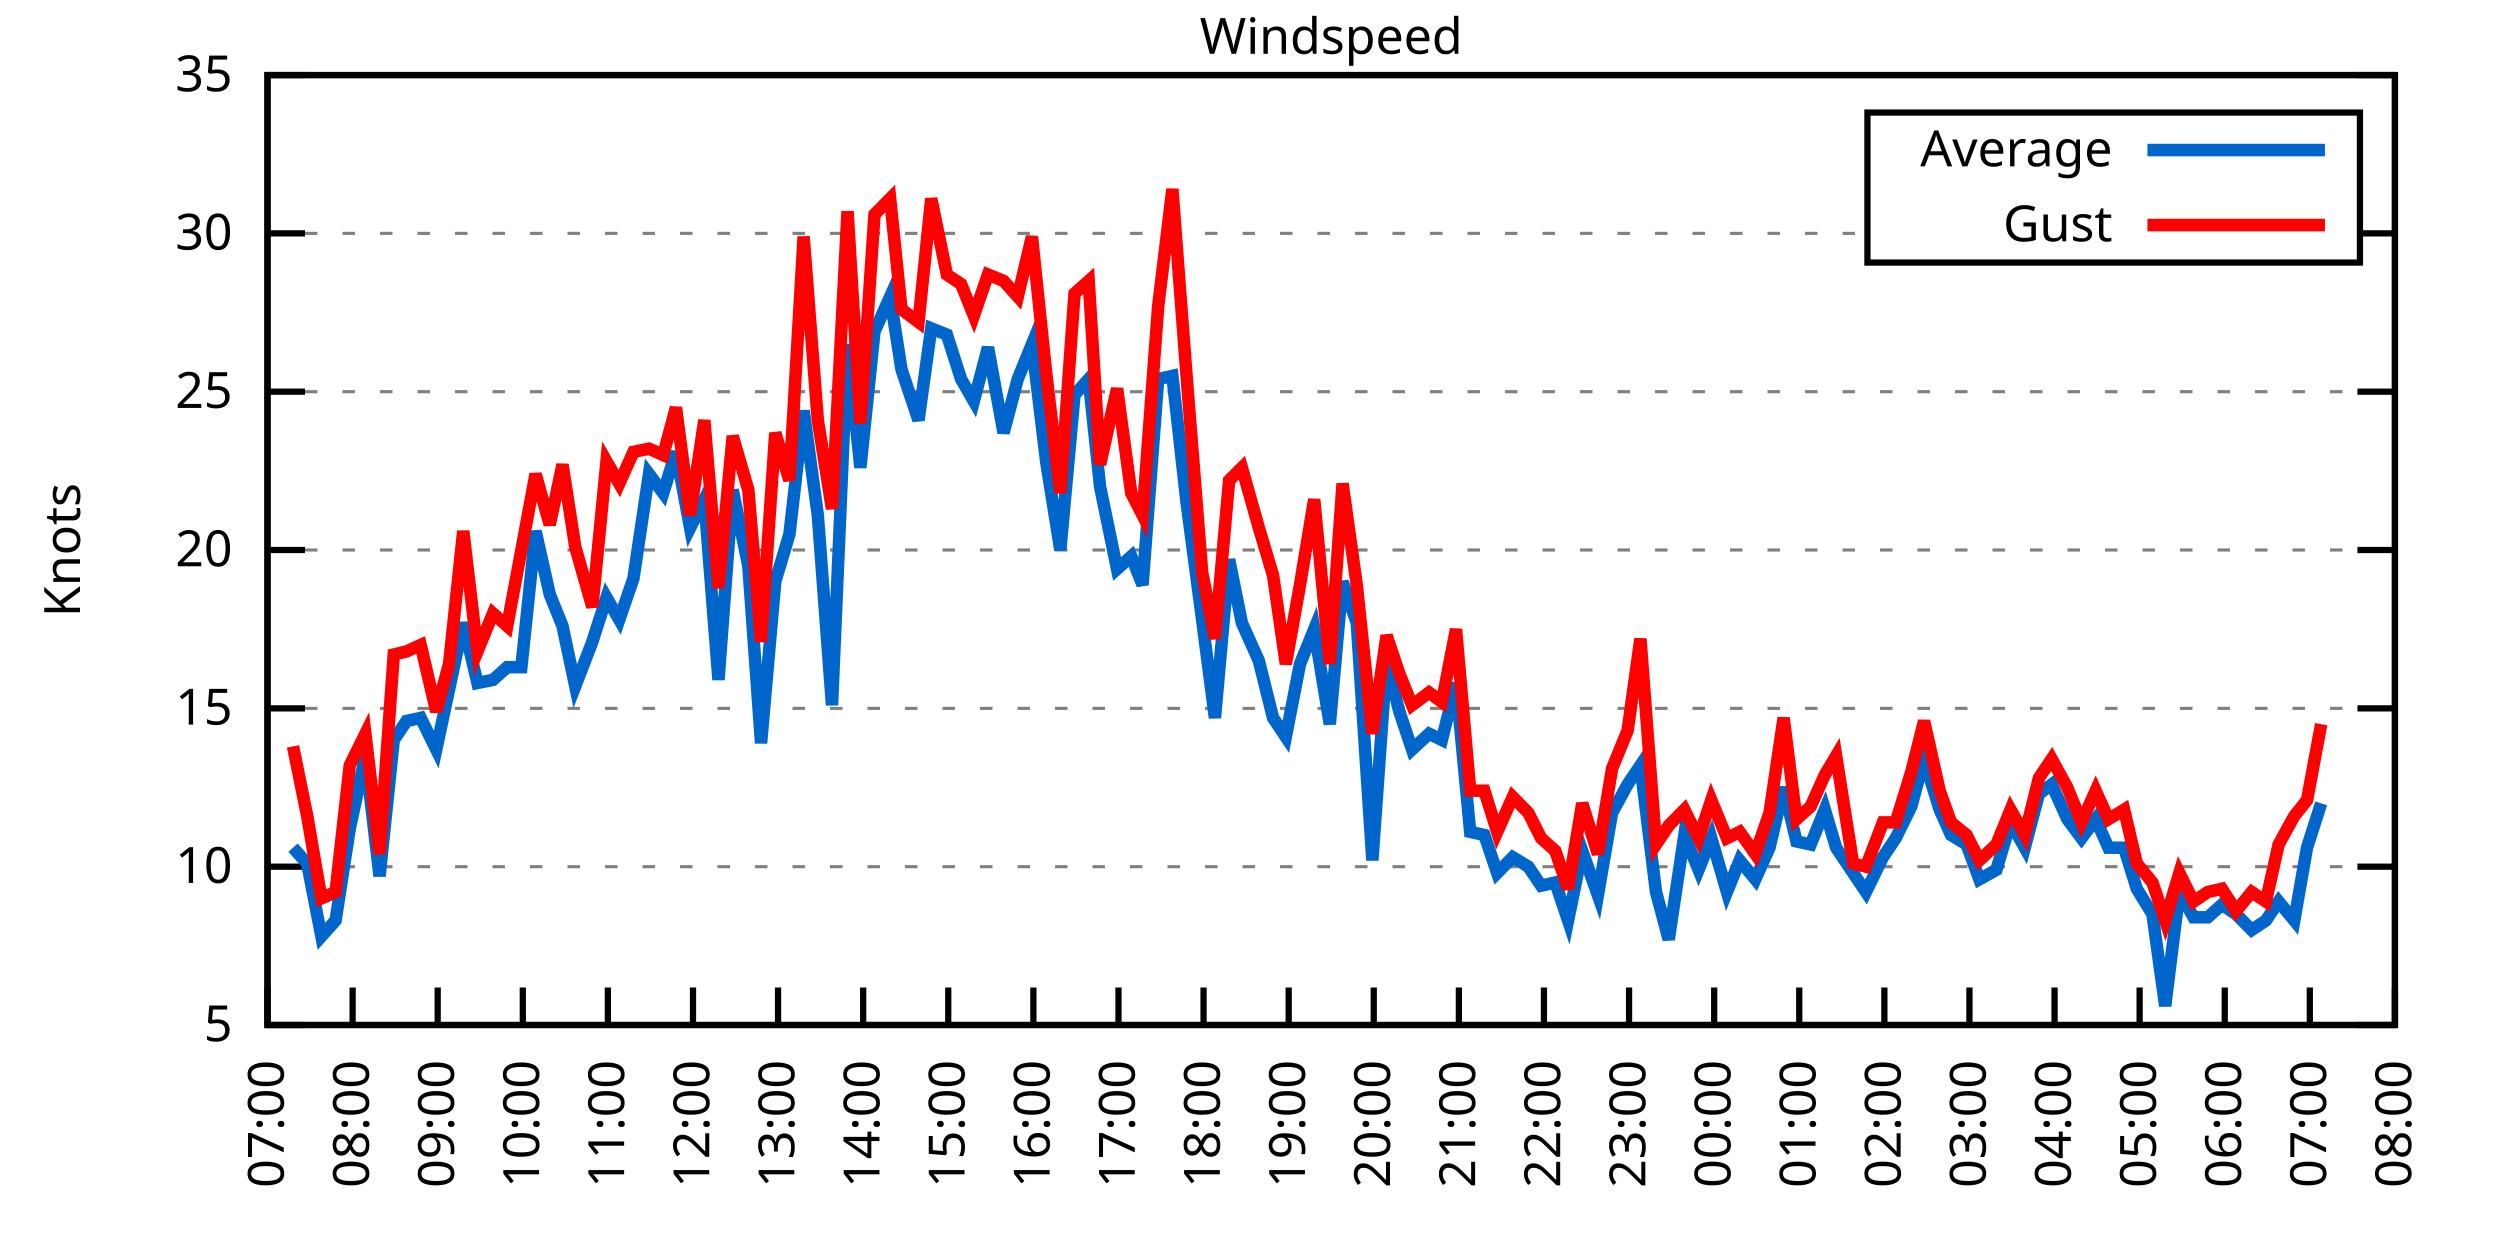
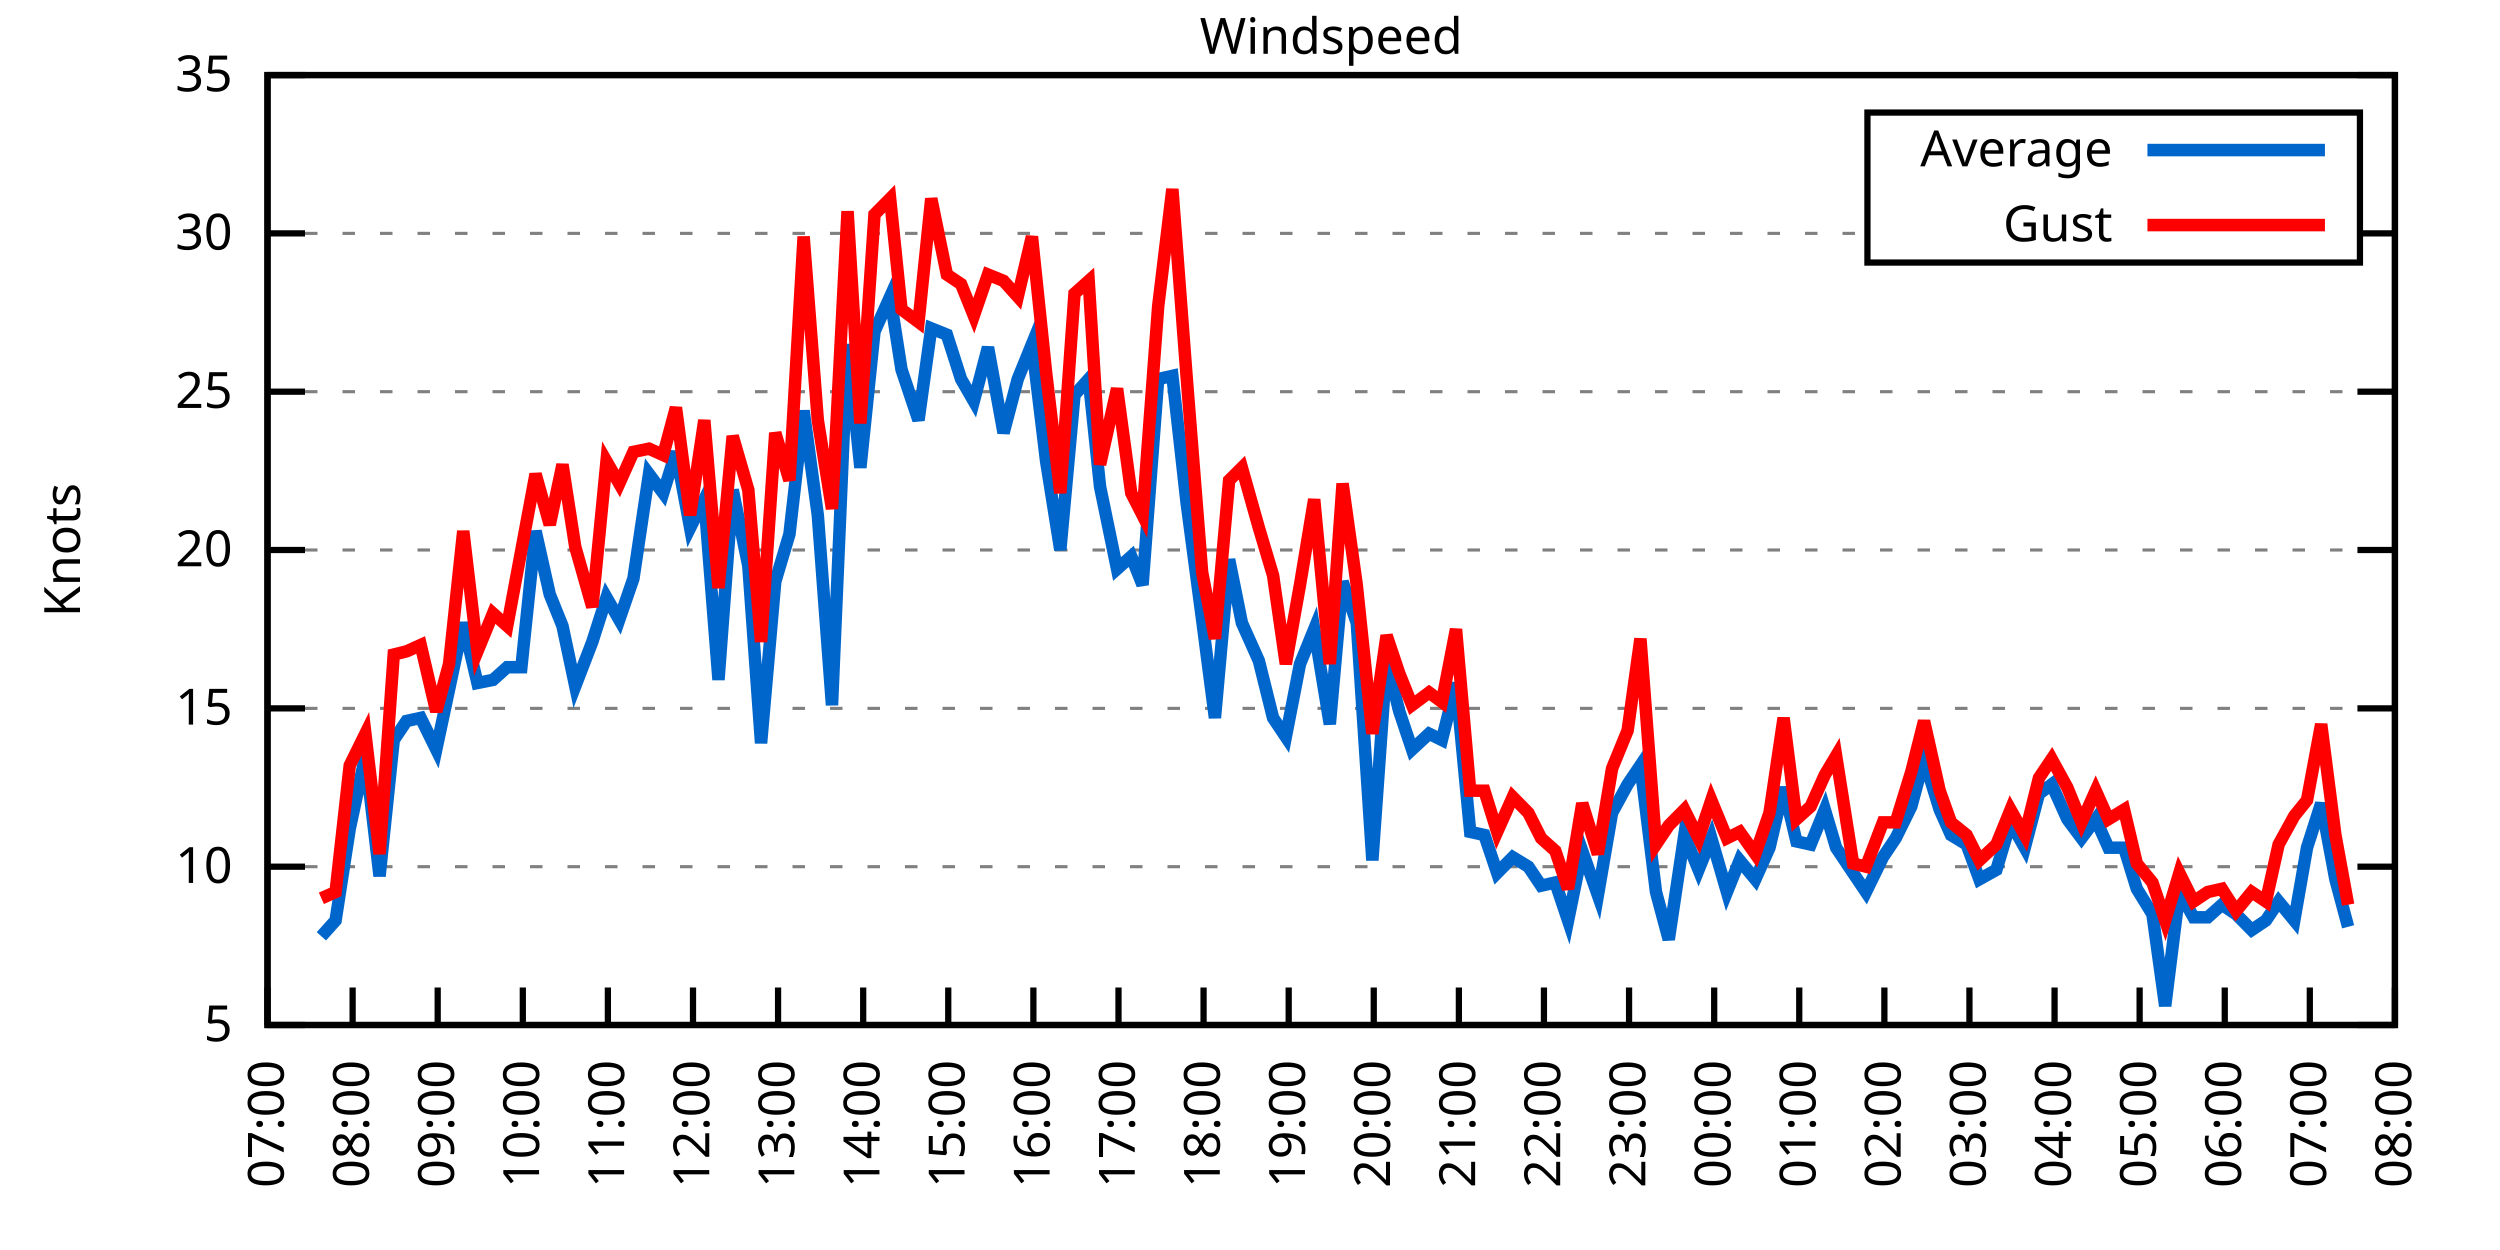
<svg xmlns="http://www.w3.org/2000/svg" xmlns:xlink="http://www.w3.org/1999/xlink" width="400" height="200" viewBox="0 0 400 200">
  <g id="gnuplot_canvas">
    <rect x="0" y="0" width="400" height="200" fill="none" />
    <defs>
      <circle id="gpDot" r="0.5" stroke-width="0.5" stroke="currentColor" />
      <path id="gpPt0" stroke-width="0.333" stroke="currentColor" d="M-1,0 h2 M0,-1 v2" />
      <path id="gpPt1" stroke-width="0.333" stroke="currentColor" d="M-1,-1 L1,1 M1,-1 L-1,1" />
      <path id="gpPt2" stroke-width="0.333" stroke="currentColor" d="M-1,0 L1,0 M0,-1 L0,1 M-1,-1 L1,1 M-1,1 L1,-1" />
      <rect id="gpPt3" stroke-width="0.333" stroke="currentColor" x="-1" y="-1" width="2" height="2" />
      <rect id="gpPt4" stroke-width="0.333" stroke="currentColor" fill="currentColor" x="-1" y="-1" width="2" height="2" />
      <circle id="gpPt5" stroke-width="0.333" stroke="currentColor" cx="0" cy="0" r="1" />
      <use xlink:href="#gpPt5" id="gpPt6" fill="currentColor" stroke="none" />
      <path id="gpPt7" stroke-width="0.333" stroke="currentColor" d="M0,-1.33 L-1.33,0.67 L1.33,0.67 z" />
      <use xlink:href="#gpPt7" id="gpPt8" fill="currentColor" stroke="none" />
      <use xlink:href="#gpPt7" id="gpPt9" stroke="currentColor" transform="rotate(180)" />
      <use xlink:href="#gpPt9" id="gpPt10" fill="currentColor" stroke="none" />
      <use xlink:href="#gpPt3" id="gpPt11" stroke="currentColor" transform="rotate(45)" />
      <use xlink:href="#gpPt11" id="gpPt12" fill="currentColor" stroke="none" />
      <path id="gpPt13" stroke-width="0.333" stroke="currentColor" d="M0,1.330 L1.265,0.411 L0.782,-1.067 L-0.782,-1.076 L-1.265,0.411 z" />
      <use xlink:href="#gpPt13" id="gpPt14" fill="currentColor" stroke="none" />
      <filter id="textbox" filterUnits="objectBoundingBox" x="0" y="0" height="1" width="1">
        <feFlood flood-color="white" flood-opacity="1" result="bgnd" />
        <feComposite in="SourceGraphic" in2="bgnd" operator="atop" />
      </filter>
      <filter id="greybox" filterUnits="objectBoundingBox" x="0" y="0" height="1" width="1">
        <feFlood flood-color="lightgrey" flood-opacity="1" result="grey" />
        <feComposite in="SourceGraphic" in2="grey" operator="atop" />
      </filter>
    </defs>
    <g fill="none" color="white" stroke="currentColor" stroke-width="1.00" stroke-linecap="butt" stroke-linejoin="miter">
</g>
    <g fill="none" color="black" stroke="currentColor" stroke-width="1.00" stroke-linecap="butt" stroke-linejoin="miter">
      <g stroke="none" shape-rendering="crispEdges">
        <polygon fill="rgb(255, 255, 255)" points="42.80,164.00 383.18,164.00 383.18,12.02 42.80,12.02 " />
      </g>
    </g>
    <g fill="none" color="black" stroke="currentColor" stroke-width="1.00" stroke-linecap="butt" stroke-linejoin="miter">
</g>
    <g fill="none" color="black" stroke="black" stroke-width="0.50" stroke-linecap="butt" stroke-linejoin="miter">
</g>
    <g fill="none" color="gray" stroke="currentColor" stroke-width="0.50" stroke-linecap="butt" stroke-linejoin="miter">
      <path stroke="gray" stroke-dasharray="2,4" class="gridline" d="M42.80,164.00 L383.19,164.00  " />
    </g>
    <g fill="none" color="gray" stroke="gray" stroke-width="1.00" stroke-linecap="butt" stroke-linejoin="miter">
</g>
    <g fill="none" color="black" stroke="currentColor" stroke-width="1.00" stroke-linecap="butt" stroke-linejoin="miter">
      <path stroke="black" d="M42.80,164.00 L48.80,164.00 M383.19,164.00 L377.19,164.00  " />
      <g transform="translate(37.20,166.60)" stroke="none" fill="black" font-family="Sans" font-size="8.00" text-anchor="end">
        <text>
          <tspan font-family="Sans"> 5</tspan>
        </text>
      </g>
    </g>
    <g fill="none" color="black" stroke="currentColor" stroke-width="1.00" stroke-linecap="butt" stroke-linejoin="miter">
</g>
    <g fill="none" color="black" stroke="black" stroke-width="0.50" stroke-linecap="butt" stroke-linejoin="miter">
</g>
    <g fill="none" color="gray" stroke="currentColor" stroke-width="0.50" stroke-linecap="butt" stroke-linejoin="miter">
      <path stroke="gray" stroke-dasharray="2,4" class="gridline" d="M42.80,138.67 L383.19,138.67  " />
    </g>
    <g fill="none" color="gray" stroke="gray" stroke-width="1.00" stroke-linecap="butt" stroke-linejoin="miter">
</g>
    <g fill="none" color="black" stroke="currentColor" stroke-width="1.00" stroke-linecap="butt" stroke-linejoin="miter">
      <path stroke="black" d="M42.80,138.67 L48.80,138.67 M383.19,138.67 L377.19,138.67  " />
      <g transform="translate(37.20,141.27)" stroke="none" fill="black" font-family="Sans" font-size="8.00" text-anchor="end">
        <text>
          <tspan font-family="Sans"> 10</tspan>
        </text>
      </g>
    </g>
    <g fill="none" color="black" stroke="currentColor" stroke-width="1.00" stroke-linecap="butt" stroke-linejoin="miter">
</g>
    <g fill="none" color="black" stroke="black" stroke-width="0.50" stroke-linecap="butt" stroke-linejoin="miter">
</g>
    <g fill="none" color="gray" stroke="currentColor" stroke-width="0.50" stroke-linecap="butt" stroke-linejoin="miter">
      <path stroke="gray" stroke-dasharray="2,4" class="gridline" d="M42.80,113.34 L383.19,113.34  " />
    </g>
    <g fill="none" color="gray" stroke="gray" stroke-width="1.00" stroke-linecap="butt" stroke-linejoin="miter">
</g>
    <g fill="none" color="black" stroke="currentColor" stroke-width="1.00" stroke-linecap="butt" stroke-linejoin="miter">
      <path stroke="black" d="M42.80,113.34 L48.80,113.34 M383.19,113.34 L377.19,113.34  " />
      <g transform="translate(37.20,115.94)" stroke="none" fill="black" font-family="Sans" font-size="8.00" text-anchor="end">
        <text>
          <tspan font-family="Sans"> 15</tspan>
        </text>
      </g>
    </g>
    <g fill="none" color="black" stroke="currentColor" stroke-width="1.00" stroke-linecap="butt" stroke-linejoin="miter">
</g>
    <g fill="none" color="black" stroke="black" stroke-width="0.50" stroke-linecap="butt" stroke-linejoin="miter">
</g>
    <g fill="none" color="gray" stroke="currentColor" stroke-width="0.50" stroke-linecap="butt" stroke-linejoin="miter">
      <path stroke="gray" stroke-dasharray="2,4" class="gridline" d="M42.80,88.00 L383.19,88.00  " />
    </g>
    <g fill="none" color="gray" stroke="gray" stroke-width="1.00" stroke-linecap="butt" stroke-linejoin="miter">
</g>
    <g fill="none" color="black" stroke="currentColor" stroke-width="1.00" stroke-linecap="butt" stroke-linejoin="miter">
      <path stroke="black" d="M42.80,88.00 L48.80,88.00 M383.19,88.00 L377.19,88.00  " />
      <g transform="translate(37.20,90.60)" stroke="none" fill="black" font-family="Sans" font-size="8.00" text-anchor="end">
        <text>
          <tspan font-family="Sans"> 20</tspan>
        </text>
      </g>
    </g>
    <g fill="none" color="black" stroke="currentColor" stroke-width="1.00" stroke-linecap="butt" stroke-linejoin="miter">
</g>
    <g fill="none" color="black" stroke="black" stroke-width="0.50" stroke-linecap="butt" stroke-linejoin="miter">
</g>
    <g fill="none" color="gray" stroke="currentColor" stroke-width="0.50" stroke-linecap="butt" stroke-linejoin="miter">
      <path stroke="gray" stroke-dasharray="2,4" class="gridline" d="M42.80,62.67 L383.19,62.67  " />
    </g>
    <g fill="none" color="gray" stroke="gray" stroke-width="1.00" stroke-linecap="butt" stroke-linejoin="miter">
</g>
    <g fill="none" color="black" stroke="currentColor" stroke-width="1.00" stroke-linecap="butt" stroke-linejoin="miter">
      <path stroke="black" d="M42.80,62.67 L48.80,62.67 M383.19,62.67 L377.19,62.67  " />
      <g transform="translate(37.20,65.27)" stroke="none" fill="black" font-family="Sans" font-size="8.00" text-anchor="end">
        <text>
          <tspan font-family="Sans"> 25</tspan>
        </text>
      </g>
    </g>
    <g fill="none" color="black" stroke="currentColor" stroke-width="1.00" stroke-linecap="butt" stroke-linejoin="miter">
</g>
    <g fill="none" color="black" stroke="black" stroke-width="0.50" stroke-linecap="butt" stroke-linejoin="miter">
</g>
    <g fill="none" color="gray" stroke="currentColor" stroke-width="0.50" stroke-linecap="butt" stroke-linejoin="miter">
      <path stroke="gray" stroke-dasharray="2,4" class="gridline" d="M42.80,37.34 L298.79,37.34 M377.59,37.34 L383.19,37.34  " />
    </g>
    <g fill="none" color="gray" stroke="gray" stroke-width="1.00" stroke-linecap="butt" stroke-linejoin="miter">
</g>
    <g fill="none" color="black" stroke="currentColor" stroke-width="1.00" stroke-linecap="butt" stroke-linejoin="miter">
      <path stroke="black" d="M42.80,37.34 L48.80,37.34 M383.19,37.34 L377.19,37.34  " />
      <g transform="translate(37.20,39.94)" stroke="none" fill="black" font-family="Sans" font-size="8.00" text-anchor="end">
        <text>
          <tspan font-family="Sans"> 30</tspan>
        </text>
      </g>
    </g>
    <g fill="none" color="black" stroke="currentColor" stroke-width="1.00" stroke-linecap="butt" stroke-linejoin="miter">
</g>
    <g fill="none" color="black" stroke="black" stroke-width="0.50" stroke-linecap="butt" stroke-linejoin="miter">
</g>
    <g fill="none" color="gray" stroke="currentColor" stroke-width="0.50" stroke-linecap="butt" stroke-linejoin="miter">
      <path stroke="gray" stroke-dasharray="2,4" class="gridline" d="M42.80,12.01 L383.19,12.01  " />
    </g>
    <g fill="none" color="gray" stroke="gray" stroke-width="1.00" stroke-linecap="butt" stroke-linejoin="miter">
</g>
    <g fill="none" color="black" stroke="currentColor" stroke-width="1.00" stroke-linecap="butt" stroke-linejoin="miter">
      <path stroke="black" d="M42.80,12.01 L48.80,12.01 M383.19,12.01 L377.19,12.01  " />
      <g transform="translate(37.20,14.61)" stroke="none" fill="black" font-family="Sans" font-size="8.00" text-anchor="end">
        <text>
          <tspan font-family="Sans"> 35</tspan>
        </text>
      </g>
    </g>
    <g fill="none" color="black" stroke="currentColor" stroke-width="1.00" stroke-linecap="butt" stroke-linejoin="miter">
      <path stroke="black" d="M42.80,164.00 L42.80,158.00  " />
      <g transform="translate(45.40,169.60) rotate(270.00)" stroke="none" fill="black" font-family="Sans" font-size="8.00" text-anchor="end">
        <text>
          <tspan font-family="Sans">07:00</tspan>
        </text>
      </g>
    </g>
    <g fill="none" color="black" stroke="currentColor" stroke-width="1.00" stroke-linecap="butt" stroke-linejoin="miter">
      <path stroke="black" d="M56.42,164.00 L56.42,158.00  " />
      <g transform="translate(59.02,169.60) rotate(270.00)" stroke="none" fill="black" font-family="Sans" font-size="8.00" text-anchor="end">
        <text>
          <tspan font-family="Sans">08:00</tspan>
        </text>
      </g>
    </g>
    <g fill="none" color="black" stroke="currentColor" stroke-width="1.00" stroke-linecap="butt" stroke-linejoin="miter">
      <path stroke="black" d="M70.03,164.00 L70.03,158.00  " />
      <g transform="translate(72.63,169.60) rotate(270.00)" stroke="none" fill="black" font-family="Sans" font-size="8.00" text-anchor="end">
        <text>
          <tspan font-family="Sans">09:00</tspan>
        </text>
      </g>
    </g>
    <g fill="none" color="black" stroke="currentColor" stroke-width="1.00" stroke-linecap="butt" stroke-linejoin="miter">
      <path stroke="black" d="M83.65,164.00 L83.65,158.00  " />
      <g transform="translate(86.25,169.60) rotate(270.00)" stroke="none" fill="black" font-family="Sans" font-size="8.00" text-anchor="end">
        <text>
          <tspan font-family="Sans">10:00</tspan>
        </text>
      </g>
    </g>
    <g fill="none" color="black" stroke="currentColor" stroke-width="1.00" stroke-linecap="butt" stroke-linejoin="miter">
      <path stroke="black" d="M97.26,164.00 L97.26,158.00  " />
      <g transform="translate(99.86,169.60) rotate(270.00)" stroke="none" fill="black" font-family="Sans" font-size="8.00" text-anchor="end">
        <text>
          <tspan font-family="Sans">11:00</tspan>
        </text>
      </g>
    </g>
    <g fill="none" color="black" stroke="currentColor" stroke-width="1.00" stroke-linecap="butt" stroke-linejoin="miter">
      <path stroke="black" d="M110.88,164.00 L110.88,158.00  " />
      <g transform="translate(113.48,169.60) rotate(270.00)" stroke="none" fill="black" font-family="Sans" font-size="8.00" text-anchor="end">
        <text>
          <tspan font-family="Sans">12:00</tspan>
        </text>
      </g>
    </g>
    <g fill="none" color="black" stroke="currentColor" stroke-width="1.00" stroke-linecap="butt" stroke-linejoin="miter">
      <path stroke="black" d="M124.49,164.00 L124.49,158.00  " />
      <g transform="translate(127.09,169.60) rotate(270.00)" stroke="none" fill="black" font-family="Sans" font-size="8.00" text-anchor="end">
        <text>
          <tspan font-family="Sans">13:00</tspan>
        </text>
      </g>
    </g>
    <g fill="none" color="black" stroke="currentColor" stroke-width="1.00" stroke-linecap="butt" stroke-linejoin="miter">
      <path stroke="black" d="M138.11,164.00 L138.11,158.00  " />
      <g transform="translate(140.71,169.60) rotate(270.00)" stroke="none" fill="black" font-family="Sans" font-size="8.00" text-anchor="end">
        <text>
          <tspan font-family="Sans">14:00</tspan>
        </text>
      </g>
    </g>
    <g fill="none" color="black" stroke="currentColor" stroke-width="1.00" stroke-linecap="butt" stroke-linejoin="miter">
      <path stroke="black" d="M151.72,164.00 L151.72,158.00  " />
      <g transform="translate(154.32,169.60) rotate(270.00)" stroke="none" fill="black" font-family="Sans" font-size="8.00" text-anchor="end">
        <text>
          <tspan font-family="Sans">15:00</tspan>
        </text>
      </g>
    </g>
    <g fill="none" color="black" stroke="currentColor" stroke-width="1.00" stroke-linecap="butt" stroke-linejoin="miter">
      <path stroke="black" d="M165.34,164.00 L165.34,158.00  " />
      <g transform="translate(167.94,169.60) rotate(270.00)" stroke="none" fill="black" font-family="Sans" font-size="8.00" text-anchor="end">
        <text>
          <tspan font-family="Sans">16:00</tspan>
        </text>
      </g>
    </g>
    <g fill="none" color="black" stroke="currentColor" stroke-width="1.00" stroke-linecap="butt" stroke-linejoin="miter">
      <path stroke="black" d="M178.96,164.00 L178.96,158.00  " />
      <g transform="translate(181.56,169.60) rotate(270.00)" stroke="none" fill="black" font-family="Sans" font-size="8.00" text-anchor="end">
        <text>
          <tspan font-family="Sans">17:00</tspan>
        </text>
      </g>
    </g>
    <g fill="none" color="black" stroke="currentColor" stroke-width="1.00" stroke-linecap="butt" stroke-linejoin="miter">
      <path stroke="black" d="M192.57,164.00 L192.57,158.00  " />
      <g transform="translate(195.17,169.60) rotate(270.00)" stroke="none" fill="black" font-family="Sans" font-size="8.00" text-anchor="end">
        <text>
          <tspan font-family="Sans">18:00</tspan>
        </text>
      </g>
    </g>
    <g fill="none" color="black" stroke="currentColor" stroke-width="1.00" stroke-linecap="butt" stroke-linejoin="miter">
      <path stroke="black" d="M206.19,164.00 L206.19,158.00  " />
      <g transform="translate(208.79,169.60) rotate(270.00)" stroke="none" fill="black" font-family="Sans" font-size="8.00" text-anchor="end">
        <text>
          <tspan font-family="Sans">19:00</tspan>
        </text>
      </g>
    </g>
    <g fill="none" color="black" stroke="currentColor" stroke-width="1.00" stroke-linecap="butt" stroke-linejoin="miter">
      <path stroke="black" d="M219.80,164.00 L219.80,158.00  " />
      <g transform="translate(222.40,169.60) rotate(270.00)" stroke="none" fill="black" font-family="Sans" font-size="8.00" text-anchor="end">
        <text>
          <tspan font-family="Sans">20:00</tspan>
        </text>
      </g>
    </g>
    <g fill="none" color="black" stroke="currentColor" stroke-width="1.00" stroke-linecap="butt" stroke-linejoin="miter">
      <path stroke="black" d="M233.42,164.00 L233.42,158.00  " />
      <g transform="translate(236.02,169.60) rotate(270.00)" stroke="none" fill="black" font-family="Sans" font-size="8.00" text-anchor="end">
        <text>
          <tspan font-family="Sans">21:00</tspan>
        </text>
      </g>
    </g>
    <g fill="none" color="black" stroke="currentColor" stroke-width="1.00" stroke-linecap="butt" stroke-linejoin="miter">
      <path stroke="black" d="M247.03,164.00 L247.03,158.00  " />
      <g transform="translate(249.63,169.60) rotate(270.00)" stroke="none" fill="black" font-family="Sans" font-size="8.00" text-anchor="end">
        <text>
          <tspan font-family="Sans">22:00</tspan>
        </text>
      </g>
    </g>
    <g fill="none" color="black" stroke="currentColor" stroke-width="1.00" stroke-linecap="butt" stroke-linejoin="miter">
      <path stroke="black" d="M260.65,164.00 L260.65,158.00  " />
      <g transform="translate(263.25,169.60) rotate(270.00)" stroke="none" fill="black" font-family="Sans" font-size="8.00" text-anchor="end">
        <text>
          <tspan font-family="Sans">23:00</tspan>
        </text>
      </g>
    </g>
    <g fill="none" color="black" stroke="currentColor" stroke-width="1.00" stroke-linecap="butt" stroke-linejoin="miter">
      <path stroke="black" d="M274.27,164.00 L274.27,158.00  " />
      <g transform="translate(276.87,169.60) rotate(270.00)" stroke="none" fill="black" font-family="Sans" font-size="8.00" text-anchor="end">
        <text>
          <tspan font-family="Sans">00:00</tspan>
        </text>
      </g>
    </g>
    <g fill="none" color="black" stroke="currentColor" stroke-width="1.00" stroke-linecap="butt" stroke-linejoin="miter">
      <path stroke="black" d="M287.88,164.00 L287.88,158.00  " />
      <g transform="translate(290.48,169.60) rotate(270.00)" stroke="none" fill="black" font-family="Sans" font-size="8.00" text-anchor="end">
        <text>
          <tspan font-family="Sans">01:00</tspan>
        </text>
      </g>
    </g>
    <g fill="none" color="black" stroke="currentColor" stroke-width="1.00" stroke-linecap="butt" stroke-linejoin="miter">
      <path stroke="black" d="M301.50,164.00 L301.50,158.00  " />
      <g transform="translate(304.10,169.60) rotate(270.00)" stroke="none" fill="black" font-family="Sans" font-size="8.00" text-anchor="end">
        <text>
          <tspan font-family="Sans">02:00</tspan>
        </text>
      </g>
    </g>
    <g fill="none" color="black" stroke="currentColor" stroke-width="1.00" stroke-linecap="butt" stroke-linejoin="miter">
      <path stroke="black" d="M315.11,164.00 L315.11,158.00  " />
      <g transform="translate(317.71,169.60) rotate(270.00)" stroke="none" fill="black" font-family="Sans" font-size="8.00" text-anchor="end">
        <text>
          <tspan font-family="Sans">03:00</tspan>
        </text>
      </g>
    </g>
    <g fill="none" color="black" stroke="currentColor" stroke-width="1.00" stroke-linecap="butt" stroke-linejoin="miter">
      <path stroke="black" d="M328.73,164.00 L328.73,158.00  " />
      <g transform="translate(331.33,169.60) rotate(270.00)" stroke="none" fill="black" font-family="Sans" font-size="8.00" text-anchor="end">
        <text>
          <tspan font-family="Sans">04:00</tspan>
        </text>
      </g>
    </g>
    <g fill="none" color="black" stroke="currentColor" stroke-width="1.00" stroke-linecap="butt" stroke-linejoin="miter">
      <path stroke="black" d="M342.34,164.00 L342.34,158.00  " />
      <g transform="translate(344.94,169.60) rotate(270.00)" stroke="none" fill="black" font-family="Sans" font-size="8.00" text-anchor="end">
        <text>
          <tspan font-family="Sans">05:00</tspan>
        </text>
      </g>
    </g>
    <g fill="none" color="black" stroke="currentColor" stroke-width="1.00" stroke-linecap="butt" stroke-linejoin="miter">
      <path stroke="black" d="M355.96,164.00 L355.96,158.00  " />
      <g transform="translate(358.56,169.60) rotate(270.00)" stroke="none" fill="black" font-family="Sans" font-size="8.00" text-anchor="end">
        <text>
          <tspan font-family="Sans">06:00</tspan>
        </text>
      </g>
    </g>
    <g fill="none" color="black" stroke="currentColor" stroke-width="1.00" stroke-linecap="butt" stroke-linejoin="miter">
      <path stroke="black" d="M369.57,164.00 L369.57,158.00  " />
      <g transform="translate(372.17,169.60) rotate(270.00)" stroke="none" fill="black" font-family="Sans" font-size="8.00" text-anchor="end">
        <text>
          <tspan font-family="Sans">07:00</tspan>
        </text>
      </g>
    </g>
    <g fill="none" color="black" stroke="currentColor" stroke-width="1.00" stroke-linecap="butt" stroke-linejoin="miter">
      <path stroke="black" d="M383.19,164.00 L383.19,158.00  " />
      <g transform="translate(385.79,169.60) rotate(270.00)" stroke="none" fill="black" font-family="Sans" font-size="8.00" text-anchor="end">
        <text>
          <tspan font-family="Sans">08:00</tspan>
        </text>
      </g>
    </g>
    <g fill="none" color="black" stroke="currentColor" stroke-width="1.00" stroke-linecap="butt" stroke-linejoin="miter">
</g>
    <g fill="none" color="black" stroke="currentColor" stroke-width="1.00" stroke-linecap="butt" stroke-linejoin="miter">
      <path stroke="black" d="M42.80,12.01 L42.80,164.00 L383.19,164.00 L383.19,12.01 L42.80,12.01 Z  " />
    </g>
    <g fill="none" color="black" stroke="currentColor" stroke-width="1.00" stroke-linecap="butt" stroke-linejoin="miter">
</g>
    <g fill="none" color="black" stroke="currentColor" stroke-width="1.00" stroke-linecap="butt" stroke-linejoin="miter">
      <path stroke="black" d="M298.79,42.01 L298.79,18.01 L377.59,18.01 L377.59,42.01 L298.79,42.01 Z  " />
    </g>
    <g id="Windspeed_plot_1">
      <g fill="none" color="white" stroke="black" stroke-width="2.00" stroke-linecap="butt" stroke-linejoin="miter">
</g>
      <g fill="none" color="black" stroke="currentColor" stroke-width="2.00" stroke-linecap="butt" stroke-linejoin="miter">
        <g transform="translate(337.99,26.61)" stroke="none" fill="black" font-family="Sans" font-size="8.00" text-anchor="end">
          <text>
            <tspan font-family="Sans">Average</tspan>
          </text>
        </g>
      </g>
      <g fill="none" color="black" stroke="currentColor" stroke-width="2.00" stroke-linecap="butt" stroke-linejoin="miter">
-         <path stroke="rgb(  0, 102, 204)" d="M343.59,24.01 L371.99,24.01 M46.88,135.63 L49.15,138.16 L51.42,149.81 L53.69,147.28 L55.96,132.59 L58.46,120.94   L60.73,140.19 L63.00,118.40 L65.04,115.36 L67.31,114.86 L69.80,119.92 L71.85,110.30 L74.12,99.66 L76.39,109.28   L78.88,108.78 L81.15,106.75 L83.42,106.75 L85.69,84.97 L87.96,95.10 L90.00,100.16 L92.04,109.79 L94.77,102.70   L97.04,95.60 L99.08,99.15 L101.35,92.56 L103.84,75.85 L106.11,78.89 L108.15,72.30 L110.42,84.46 L112.69,79.90   L114.96,108.78 L117.23,78.38 L119.73,90.54 L121.77,118.91 L124.04,93.07 L126.31,85.47 L128.58,65.71 L130.85,82.43   L133.12,112.83 L135.61,55.07 L137.66,74.83 L139.92,53.05 L142.42,47.47 L144.24,59.13 L146.96,67.23 L149.00,52.54   L151.50,53.55 L153.77,60.65 L155.81,64.19 L158.08,55.58 L160.57,69.26 L162.84,60.65 L165.11,55.07 L167.38,73.82   L169.65,88.00 L171.92,63.18 L174.19,60.65 L176.01,77.87 L178.73,91.04 L181.00,89.02 L182.81,93.58 L185.31,60.65   L187.58,60.14 L189.85,80.41 L192.34,99.15 L194.39,114.86 L196.66,89.52 L198.70,99.66 L201.42,105.74 L203.69,114.86   L205.73,117.90 L208.00,106.24 L210.27,100.67 L212.77,115.87 L214.81,93.07 L217.08,99.66 L219.58,137.66 L221.85,105.74   L223.89,113.84 L225.93,119.92 L228.65,117.39 L230.70,118.40 L232.96,109.28 L235.23,133.10 L237.50,133.60 L239.55,139.68   L242.04,137.15 L244.54,138.67 L246.58,141.71 L248.85,141.20 L250.89,147.28 L253.16,136.14 L255.66,143.23 L257.93,130.06   L260.42,125.50 L262.47,122.46 L264.96,142.72 L267.00,150.32 L269.50,133.60 L271.77,139.17 L273.81,134.11 L276.31,142.72   L278.35,137.66 L280.85,140.69 L283.12,135.63 L285.38,126.00 L287.43,134.62 L289.70,135.12 L291.97,129.55 L293.78,135.63   L296.50,139.68 L298.55,142.72 L301.27,137.15 L303.31,134.11 L305.81,129.04 L307.85,121.44 L310.35,129.55 L312.16,133.60   L314.66,135.12 L316.70,140.69 L319.42,139.17 L321.69,131.58 L323.96,135.63 L326.23,127.02 L328.27,125.50 L330.77,131.07   L333.04,134.11 L335.31,131.07 L337.35,135.63 L339.85,135.63 L341.89,142.21 L344.39,146.27 L346.43,160.96 L348.70,142.72   L350.97,146.77 L353.24,146.77 L355.50,144.75 L357.77,146.27 L360.27,148.80 L362.54,147.28 L364.58,144.24 L367.08,147.28   L369.12,135.63 L371.39,128.54  " />
+         <path stroke="rgb(  0, 102, 204)" d="M343.59,24.01 L371.99,24.01 M51.42,149.81 L53.69,147.28 L55.96,132.59 L58.46,120.94 L60.73,140.19 L63.00,118.40   L65.04,115.36 L67.31,114.86 L69.80,119.92 L71.85,110.30 L74.12,99.66 L76.39,109.28 L78.88,108.78 L81.15,106.75   L83.42,106.75 L85.69,84.97 L87.96,95.10 L90.00,100.16 L92.04,109.79 L94.77,102.70 L97.04,95.60 L99.08,99.15   L101.35,92.56 L103.84,75.85 L106.11,78.89 L108.15,72.30 L110.42,84.46 L112.69,79.90 L114.96,108.78 L117.23,78.38   L119.73,90.54 L121.77,118.91 L124.04,93.07 L126.31,85.47 L128.58,65.71 L130.85,82.43 L133.12,112.83 L135.61,55.07   L137.66,74.83 L139.92,53.05 L142.42,47.47 L144.24,59.13 L146.96,67.23 L149.00,52.54 L151.50,53.55 L153.77,60.65   L155.81,64.19 L158.08,55.58 L160.57,69.26 L162.84,60.65 L165.11,55.07 L167.38,73.82 L169.65,88.00 L171.92,63.18   L174.19,60.65 L176.01,77.87 L178.73,91.04 L181.00,89.02 L182.81,93.58 L185.31,60.65 L187.58,60.14 L189.85,80.41   L192.34,99.15 L194.39,114.86 L196.66,89.52 L198.70,99.66 L201.42,105.74 L203.69,114.86 L205.73,117.90 L208.00,106.24   L210.27,100.67 L212.77,115.87 L214.81,93.07 L217.08,99.66 L219.58,137.66 L221.85,105.74 L223.89,113.84 L225.93,119.92   L228.65,117.39 L230.70,118.40 L232.96,109.28 L235.23,133.10 L237.50,133.60 L239.55,139.68 L242.04,137.15 L244.54,138.67   L246.58,141.71 L248.85,141.20 L250.89,147.28 L253.16,136.14 L255.66,143.23 L257.93,130.06 L260.42,125.50 L262.47,122.46   L264.96,142.72 L267.00,150.32 L269.50,133.60 L271.77,139.17 L273.81,134.11 L276.31,142.72 L278.35,137.66 L280.85,140.69   L283.12,135.63 L285.38,126.00 L287.43,134.62 L289.70,135.12 L291.97,129.55 L293.78,135.63 L296.50,139.68 L298.55,142.72   L301.27,137.15 L303.31,134.11 L305.81,129.04 L307.85,121.44 L310.35,129.55 L312.16,133.60 L314.66,135.12 L316.70,140.69   L319.42,139.17 L321.69,131.58 L323.96,135.63 L326.23,127.02 L328.27,125.50 L330.77,131.07 L333.04,134.11 L335.31,131.07   L337.35,135.63 L339.85,135.63 L341.89,142.21 L344.39,146.27 L346.43,160.96 L348.70,142.72 L350.97,146.77 L353.24,146.77   L355.50,144.75 L357.77,146.27 L360.27,148.80 L362.54,147.28 L364.58,144.24 L367.08,147.28 L369.12,135.63 L371.39,128.54   L373.66,140.69 L375.70,148.29  " />
      </g>
    </g>
    <g id="Windspeed_plot_2">
      <g fill="none" color="black" stroke="currentColor" stroke-width="2.00" stroke-linecap="butt" stroke-linejoin="miter">
        <g transform="translate(337.99,38.61)" stroke="none" fill="black" font-family="Sans" font-size="8.00" text-anchor="end">
          <text>
            <tspan font-family="Sans">Gust</tspan>
          </text>
        </g>
      </g>
      <g fill="none" color="black" stroke="currentColor" stroke-width="2.00" stroke-linecap="butt" stroke-linejoin="miter">
-         <path stroke="rgb(255,   0,   0)" d="M343.59,36.01 L371.99,36.01 M46.88,119.42 L49.15,130.56 L51.42,143.73 L53.69,142.72 L55.96,122.46 L58.46,117.39   L60.73,136.64 L63.00,104.72 L65.04,104.22 L67.31,103.20 L69.80,113.84 L71.85,106.24 L74.12,84.97 L76.39,104.22   L78.88,98.14 L81.15,100.16 L83.42,88.00 L85.69,75.85 L87.96,83.95 L90.00,74.33 L92.04,87.50 L94.77,97.12   L97.04,73.82 L99.08,77.37 L101.35,72.30 L103.84,71.79 L106.11,72.81 L108.15,65.21 L110.42,82.43 L112.69,67.23   L114.96,94.08 L117.23,69.77 L119.73,78.38 L121.77,102.70 L124.04,69.26 L126.31,76.86 L128.58,37.85 L130.85,67.23   L133.12,81.42 L135.61,33.80 L137.66,67.74 L139.92,34.30 L142.42,31.77 L144.24,49.50 L146.96,51.53 L149.00,31.77   L151.50,43.93 L153.77,45.45 L155.81,50.51 L158.08,43.93 L160.57,44.94 L162.84,47.47 L165.11,37.85 L167.38,59.63   L169.65,78.89 L171.92,46.97 L174.19,44.94 L176.01,74.33 L178.73,62.17 L181.00,78.89 L182.81,82.43 L185.31,48.99   L187.58,30.25 L189.85,60.14 L192.34,91.55 L194.39,102.19 L196.66,76.86 L198.70,74.83 L201.42,84.46 L203.69,92.06   L205.73,106.24 L208.00,93.58 L210.27,79.90 L212.77,106.24 L214.81,77.37 L217.08,93.58 L219.58,117.39 L221.85,101.68   L223.89,107.76 L225.93,112.83 L228.65,110.80 L230.70,112.32 L232.96,100.67 L235.23,126.51 L237.50,126.51 L239.55,133.10   L242.04,127.52 L244.54,130.06 L246.58,134.11 L248.85,136.14 L250.89,142.21 L253.16,128.54 L255.66,136.64 L257.93,122.96   L260.42,116.88 L262.47,102.19 L264.96,135.12 L267.00,132.08 L269.50,129.55 L271.77,134.11 L273.81,128.03 L276.31,134.11   L278.35,133.10 L280.85,136.64 L283.12,130.06 L285.38,114.86 L287.43,131.07 L289.70,129.04 L291.97,123.98 L293.78,120.94   L296.50,138.16 L298.55,138.67 L301.27,131.58 L303.31,131.58 L305.81,123.47 L307.85,115.36 L310.35,126.51 L312.16,131.58   L314.66,133.60 L316.70,137.66 L319.42,135.12 L321.69,129.55 L323.96,133.60 L326.23,124.48 L328.27,121.44 L330.77,126.00   L333.04,131.58 L335.31,126.51 L337.35,131.07 L339.85,129.55 L341.89,138.16 L344.39,141.20 L346.43,147.28 L348.70,139.68   L350.97,144.24 L353.24,142.72 L355.50,142.21 L357.77,145.76 L360.27,142.72 L362.54,144.24 L364.58,135.12 L367.08,130.56   L369.12,128.03 L371.39,115.87  " />
+         <path stroke="rgb(255,   0,   0)" d="M343.59,36.01 L371.99,36.01 M51.42,143.73 L53.69,142.72 L55.96,122.46 L58.46,117.39 L60.73,136.64 L63.00,104.72   L65.04,104.22 L67.31,103.20 L69.80,113.84 L71.85,106.24 L74.12,84.97 L76.39,104.22 L78.88,98.14 L81.15,100.16   L83.42,88.00 L85.69,75.85 L87.96,83.95 L90.00,74.33 L92.04,87.50 L94.77,97.12 L97.04,73.82 L99.08,77.37   L101.35,72.30 L103.84,71.79 L106.11,72.81 L108.15,65.21 L110.42,82.43 L112.69,67.23 L114.96,94.08 L117.23,69.77   L119.73,78.38 L121.77,102.70 L124.04,69.26 L126.31,76.86 L128.58,37.85 L130.85,67.23 L133.12,81.42 L135.61,33.80   L137.66,67.74 L139.92,34.30 L142.42,31.77 L144.24,49.50 L146.96,51.53 L149.00,31.77 L151.50,43.93 L153.77,45.45   L155.81,50.51 L158.08,43.93 L160.57,44.94 L162.84,47.47 L165.11,37.85 L167.38,59.63 L169.65,78.89 L171.92,46.97   L174.19,44.94 L176.01,74.33 L178.73,62.17 L181.00,78.89 L182.81,82.43 L185.31,48.99 L187.58,30.25 L189.85,60.14   L192.34,91.55 L194.39,102.19 L196.66,76.86 L198.70,74.83 L201.42,84.46 L203.69,92.06 L205.73,106.24 L208.00,93.58   L210.27,79.90 L212.77,106.24 L214.81,77.37 L217.08,93.58 L219.58,117.39 L221.85,101.68 L223.89,107.76 L225.93,112.83   L228.65,110.80 L230.70,112.32 L232.96,100.67 L235.23,126.51 L237.50,126.51 L239.55,133.10 L242.04,127.52 L244.54,130.06   L246.58,134.11 L248.85,136.14 L250.89,142.21 L253.16,128.54 L255.66,136.64 L257.93,122.96 L260.42,116.88 L262.47,102.19   L264.96,135.12 L267.00,132.08 L269.50,129.55 L271.77,134.11 L273.81,128.03 L276.31,134.11 L278.35,133.10 L280.85,136.64   L283.12,130.06 L285.38,114.86 L287.43,131.07 L289.70,129.04 L291.97,123.98 L293.78,120.94 L296.50,138.16 L298.55,138.67   L301.27,131.58 L303.31,131.58 L305.81,123.47 L307.85,115.36 L310.35,126.51 L312.16,131.58 L314.66,133.60 L316.70,137.66   L319.42,135.12 L321.69,129.55 L323.96,133.60 L326.23,124.48 L328.27,121.44 L330.77,126.00 L333.04,131.58 L335.31,126.51   L337.35,131.07 L339.85,129.55 L341.89,138.16 L344.39,141.20 L346.43,147.28 L348.70,139.68 L350.97,144.24 L353.24,142.72   L355.50,142.21 L357.77,145.76 L360.27,142.72 L362.54,144.24 L364.58,135.12 L367.08,130.56 L369.12,128.03 L371.39,115.87   L373.66,133.60 L375.70,144.75  " />
      </g>
    </g>
    <g fill="none" color="black" stroke="currentColor" stroke-width="2.00" stroke-linecap="butt" stroke-linejoin="miter">
</g>
    <g fill="none" color="black" stroke="black" stroke-width="1.00" stroke-linecap="butt" stroke-linejoin="miter">
</g>
    <g fill="none" color="black" stroke="currentColor" stroke-width="1.00" stroke-linecap="butt" stroke-linejoin="miter">
      <path stroke="black" d="M42.80,12.01 L42.80,164.00 L383.19,164.00 L383.19,12.01 L42.80,12.01 Z  " />
      <g transform="translate(12.80,88.01) rotate(270.00)" stroke="none" fill="black" font-family="Sans" font-size="8.00" text-anchor="middle">
        <text>
          <tspan font-family="Sans">Knots</tspan>
        </text>
      </g>
    </g>
    <g fill="none" color="black" stroke="currentColor" stroke-width="1.00" stroke-linecap="butt" stroke-linejoin="miter">
</g>
    <g fill="none" color="black" stroke="currentColor" stroke-width="1.00" stroke-linecap="butt" stroke-linejoin="miter">
      <g transform="translate(212.99,8.61)" stroke="none" fill="black" font-family="Sans" font-size="8.00" text-anchor="middle">
        <text>
          <tspan font-family="Sans">Windspeed</tspan>
        </text>
      </g>
    </g>
    <g fill="none" color="black" stroke="currentColor" stroke-width="1.00" stroke-linecap="butt" stroke-linejoin="miter">
</g>
  </g>
</svg>
